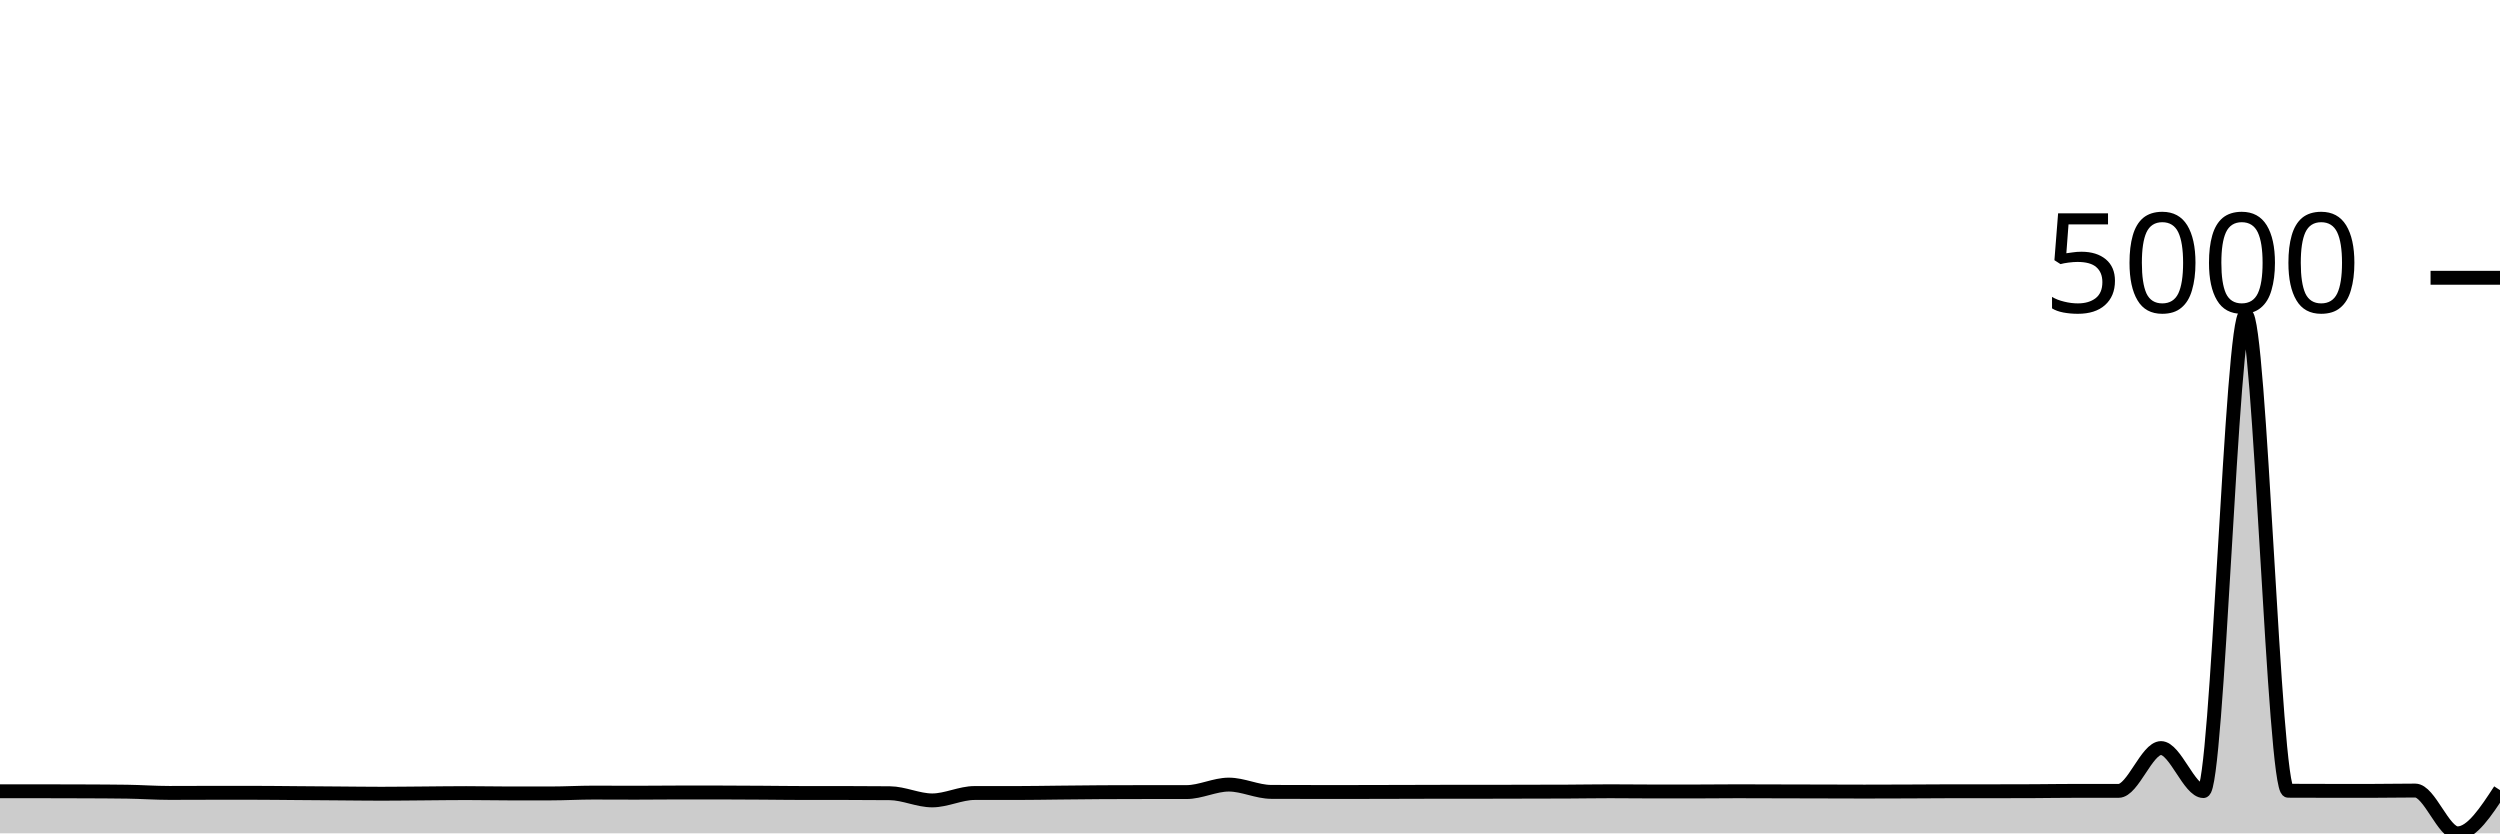
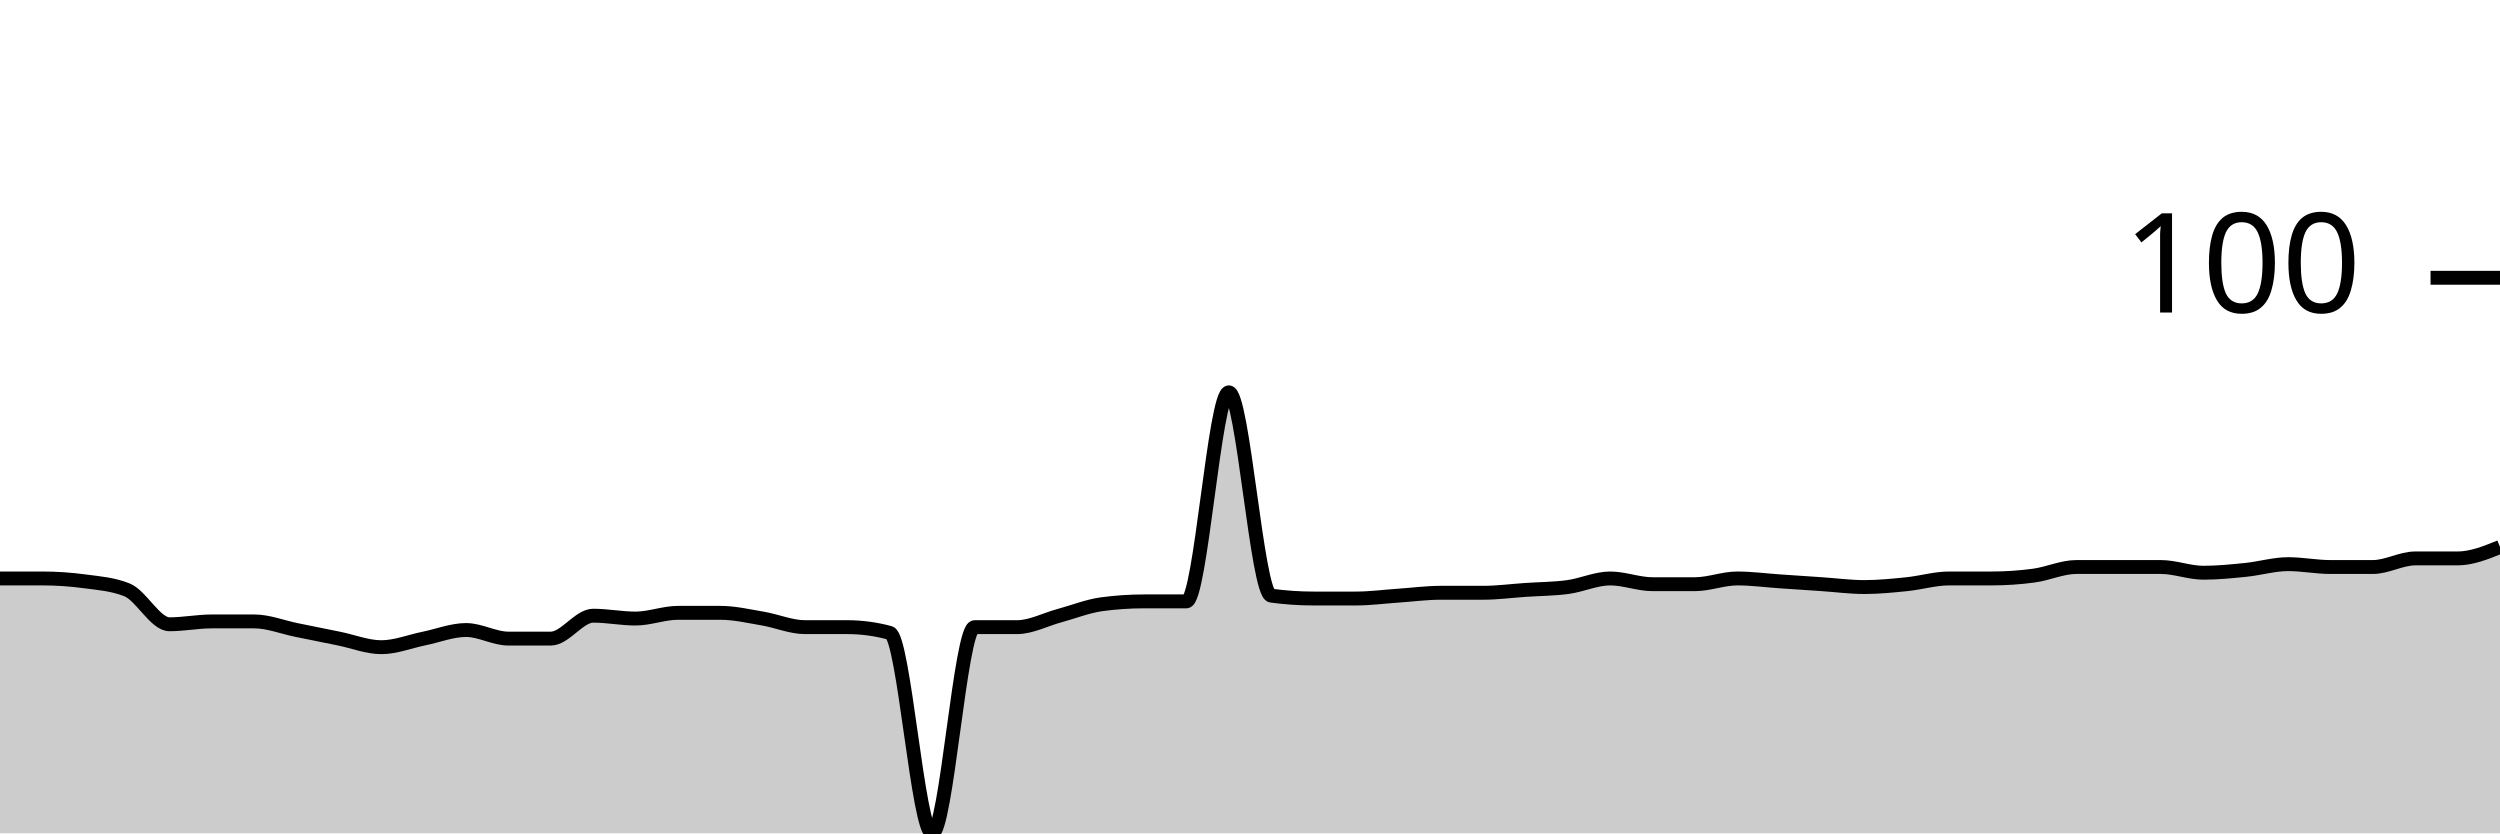
<svg xmlns="http://www.w3.org/2000/svg" viewBox="0 0 180 60">
  <g transform="translate(0,20)">
-     <path class="area" fill="rgba(0, 0, 0, 0.2)" d="M0,36.971C1.017,36.971,2.034,36.971,3.051,36.971C4.068,36.971,5.085,36.974,6.102,36.979C7.119,36.984,8.136,36.986,9.153,37.001C10.169,37.016,11.186,37.09,12.203,37.09C13.22,37.09,14.237,37.082,15.254,37.082C16.271,37.082,17.288,37.082,18.305,37.082C19.322,37.082,20.339,37.097,21.356,37.104C22.373,37.112,23.39,37.119,24.407,37.127C25.424,37.134,26.441,37.149,27.458,37.149C28.475,37.149,29.492,37.134,30.508,37.127C31.525,37.119,32.542,37.104,33.559,37.104C34.576,37.104,35.593,37.127,36.61,37.127C37.627,37.127,38.644,37.127,39.661,37.127C40.678,37.127,41.695,37.067,42.712,37.067C43.729,37.067,44.746,37.075,45.763,37.075C46.78,37.075,47.797,37.06,48.814,37.06C49.831,37.06,50.847,37.06,51.864,37.06C52.881,37.06,53.898,37.069,54.915,37.075C55.932,37.081,56.949,37.097,57.966,37.097C58.983,37.097,60,37.097,61.017,37.097C62.034,37.097,63.051,37.102,64.068,37.112C65.085,37.122,66.102,37.629,67.119,37.629C68.136,37.629,69.153,37.097,70.169,37.097C71.186,37.097,72.203,37.097,73.22,37.097C74.237,37.097,75.254,37.077,76.271,37.067C77.288,37.058,78.305,37.043,79.322,37.038C80.339,37.033,81.356,37.03,82.373,37.03C83.39,37.03,84.407,37.03,85.424,37.03C86.441,37.03,87.458,36.491,88.475,36.491C89.492,36.491,90.508,37.011,91.525,37.016C92.542,37.021,93.559,37.023,94.576,37.023C95.593,37.023,96.61,37.023,97.627,37.023C98.644,37.023,99.661,37.018,100.678,37.016C101.695,37.013,102.712,37.008,103.729,37.008C104.746,37.008,105.763,37.008,106.78,37.008C107.797,37.008,108.814,37.003,109.831,37.001C110.847,36.998,111.864,36.998,112.881,36.994C113.898,36.989,114.915,36.971,115.932,36.971C116.949,36.971,117.966,36.986,118.983,36.986C120,36.986,121.017,36.986,122.034,36.986C123.051,36.986,124.068,36.971,125.085,36.971C126.102,36.971,127.119,36.976,128.136,36.979C129.153,36.981,130.169,36.984,131.186,36.986C132.203,36.989,133.22,36.994,134.237,36.994C135.254,36.994,136.271,36.99,137.288,36.986C138.305,36.982,139.322,36.971,140.339,36.971C141.356,36.971,142.373,36.971,143.39,36.971C144.407,36.971,145.424,36.969,146.441,36.964C147.458,36.959,148.475,36.942,149.492,36.942C150.508,36.942,151.525,36.942,152.542,36.942C153.559,36.942,154.576,33.861,155.593,33.861C156.61,33.861,157.627,36.957,158.644,36.957C159.661,36.957,160.678,2.652,161.695,2.652C162.712,2.652,163.729,36.93,164.746,36.934C165.763,36.939,166.78,36.942,167.797,36.942C168.814,36.942,169.831,36.942,170.847,36.942C171.864,36.942,172.881,36.92,173.898,36.92C174.915,36.92,175.932,40,176.949,40C177.966,40,178.983,38.445,180,36.89L180,40C178.983,40,177.966,40,176.949,40C175.932,40,174.915,40,173.898,40C172.881,40,171.864,40,170.847,40C169.831,40,168.814,40,167.797,40C166.78,40,165.763,40,164.746,40C163.729,40,162.712,40,161.695,40C160.678,40,159.661,40,158.644,40C157.627,40,156.61,40,155.593,40C154.576,40,153.559,40,152.542,40C151.525,40,150.508,40,149.492,40C148.475,40,147.458,40,146.441,40C145.424,40,144.407,40,143.39,40C142.373,40,141.356,40,140.339,40C139.322,40,138.305,40,137.288,40C136.271,40,135.254,40,134.237,40C133.22,40,132.203,40,131.186,40C130.169,40,129.153,40,128.136,40C127.119,40,126.102,40,125.085,40C124.068,40,123.051,40,122.034,40C121.017,40,120,40,118.983,40C117.966,40,116.949,40,115.932,40C114.915,40,113.898,40,112.881,40C111.864,40,110.847,40,109.831,40C108.814,40,107.797,40,106.78,40C105.763,40,104.746,40,103.729,40C102.712,40,101.695,40,100.678,40C99.661,40,98.644,40,97.627,40C96.61,40,95.593,40,94.576,40C93.559,40,92.542,40,91.525,40C90.508,40,89.492,40,88.475,40C87.458,40,86.441,40,85.424,40C84.407,40,83.39,40,82.373,40C81.356,40,80.339,40,79.322,40C78.305,40,77.288,40,76.271,40C75.254,40,74.237,40,73.22,40C72.203,40,71.186,40,70.169,40C69.153,40,68.136,40,67.119,40C66.102,40,65.085,40,64.068,40C63.051,40,62.034,40,61.017,40C60,40,58.983,40,57.966,40C56.949,40,55.932,40,54.915,40C53.898,40,52.881,40,51.864,40C50.847,40,49.831,40,48.814,40C47.797,40,46.78,40,45.763,40C44.746,40,43.729,40,42.712,40C41.695,40,40.678,40,39.661,40C38.644,40,37.627,40,36.61,40C35.593,40,34.576,40,33.559,40C32.542,40,31.525,40,30.508,40C29.492,40,28.475,40,27.458,40C26.441,40,25.424,40,24.407,40C23.39,40,22.373,40,21.356,40C20.339,40,19.322,40,18.305,40C17.288,40,16.271,40,15.254,40C14.237,40,13.22,40,12.203,40C11.186,40,10.169,40,9.153,40C8.136,40,7.119,40,6.102,40C5.085,40,4.068,40,3.051,40C2.034,40,1.017,40,0,40Z" />
-     <path class="line" stroke="black" fill="none" d="M0,36.971C1.017,36.971,2.034,36.971,3.051,36.971C4.068,36.971,5.085,36.974,6.102,36.979C7.119,36.984,8.136,36.986,9.153,37.001C10.169,37.016,11.186,37.09,12.203,37.09C13.22,37.09,14.237,37.082,15.254,37.082C16.271,37.082,17.288,37.082,18.305,37.082C19.322,37.082,20.339,37.097,21.356,37.104C22.373,37.112,23.39,37.119,24.407,37.127C25.424,37.134,26.441,37.149,27.458,37.149C28.475,37.149,29.492,37.134,30.508,37.127C31.525,37.119,32.542,37.104,33.559,37.104C34.576,37.104,35.593,37.127,36.61,37.127C37.627,37.127,38.644,37.127,39.661,37.127C40.678,37.127,41.695,37.067,42.712,37.067C43.729,37.067,44.746,37.075,45.763,37.075C46.78,37.075,47.797,37.06,48.814,37.06C49.831,37.06,50.847,37.06,51.864,37.06C52.881,37.06,53.898,37.069,54.915,37.075C55.932,37.081,56.949,37.097,57.966,37.097C58.983,37.097,60,37.097,61.017,37.097C62.034,37.097,63.051,37.102,64.068,37.112C65.085,37.122,66.102,37.629,67.119,37.629C68.136,37.629,69.153,37.097,70.169,37.097C71.186,37.097,72.203,37.097,73.22,37.097C74.237,37.097,75.254,37.077,76.271,37.067C77.288,37.058,78.305,37.043,79.322,37.038C80.339,37.033,81.356,37.03,82.373,37.03C83.39,37.03,84.407,37.03,85.424,37.03C86.441,37.03,87.458,36.491,88.475,36.491C89.492,36.491,90.508,37.011,91.525,37.016C92.542,37.021,93.559,37.023,94.576,37.023C95.593,37.023,96.61,37.023,97.627,37.023C98.644,37.023,99.661,37.018,100.678,37.016C101.695,37.013,102.712,37.008,103.729,37.008C104.746,37.008,105.763,37.008,106.78,37.008C107.797,37.008,108.814,37.003,109.831,37.001C110.847,36.998,111.864,36.998,112.881,36.994C113.898,36.989,114.915,36.971,115.932,36.971C116.949,36.971,117.966,36.986,118.983,36.986C120,36.986,121.017,36.986,122.034,36.986C123.051,36.986,124.068,36.971,125.085,36.971C126.102,36.971,127.119,36.976,128.136,36.979C129.153,36.981,130.169,36.984,131.186,36.986C132.203,36.989,133.22,36.994,134.237,36.994C135.254,36.994,136.271,36.99,137.288,36.986C138.305,36.982,139.322,36.971,140.339,36.971C141.356,36.971,142.373,36.971,143.39,36.971C144.407,36.971,145.424,36.969,146.441,36.964C147.458,36.959,148.475,36.942,149.492,36.942C150.508,36.942,151.525,36.942,152.542,36.942C153.559,36.942,154.576,33.861,155.593,33.861C156.61,33.861,157.627,36.957,158.644,36.957C159.661,36.957,160.678,2.652,161.695,2.652C162.712,2.652,163.729,36.93,164.746,36.934C165.763,36.939,166.78,36.942,167.797,36.942C168.814,36.942,169.831,36.942,170.847,36.942C171.864,36.942,172.881,36.92,173.898,36.92C174.915,36.92,175.932,40,176.949,40C177.966,40,178.983,38.445,180,36.89" />
+     <path class="area" fill="rgba(0, 0, 0, 0.2)" d="M0,21.649C1.017,21.649,2.034,21.649,3.051,21.649C4.068,21.649,5.085,21.718,6.102,21.856C7.119,21.993,8.136,22.062,9.153,22.474C10.169,22.887,11.186,24.948,12.203,24.948C13.22,24.948,14.237,24.742,15.254,24.742C16.271,24.742,17.288,24.742,18.305,24.742C19.322,24.742,20.339,25.155,21.356,25.361C22.373,25.567,23.39,25.773,24.407,25.979C25.424,26.186,26.441,26.598,27.458,26.598C28.475,26.598,29.492,26.186,30.508,25.979C31.525,25.773,32.542,25.361,33.559,25.361C34.576,25.361,35.593,25.979,36.61,25.979C37.627,25.979,38.644,25.979,39.661,25.979C40.678,25.979,41.695,24.33,42.712,24.33C43.729,24.33,44.746,24.536,45.763,24.536C46.78,24.536,47.797,24.124,48.814,24.124C49.831,24.124,50.847,24.124,51.864,24.124C52.881,24.124,53.898,24.364,54.915,24.536C55.932,24.708,56.949,25.155,57.966,25.155C58.983,25.155,60,25.155,61.017,25.155C62.034,25.155,63.051,25.292,64.068,25.567C65.085,25.842,66.102,40,67.119,40C68.136,40,69.153,25.155,70.169,25.155C71.186,25.155,72.203,25.155,73.22,25.155C74.237,25.155,75.254,24.605,76.271,24.33C77.288,24.055,78.305,23.643,79.322,23.505C80.339,23.368,81.356,23.299,82.373,23.299C83.39,23.299,84.407,23.299,85.424,23.299C86.441,23.299,87.458,8.247,88.475,8.247C89.492,8.247,90.508,22.749,91.525,22.887C92.542,23.024,93.559,23.093,94.576,23.093C95.593,23.093,96.61,23.093,97.627,23.093C98.644,23.093,99.661,22.955,100.678,22.887C101.695,22.818,102.712,22.68,103.729,22.68C104.746,22.68,105.763,22.68,106.78,22.68C107.797,22.68,108.814,22.543,109.831,22.474C110.847,22.405,111.864,22.405,112.881,22.268C113.898,22.131,114.915,21.649,115.932,21.649C116.949,21.649,117.966,22.062,118.983,22.062C120,22.062,121.017,22.062,122.034,22.062C123.051,22.062,124.068,21.649,125.085,21.649C126.102,21.649,127.119,21.787,128.136,21.856C129.153,21.924,130.169,21.993,131.186,22.062C132.203,22.131,133.22,22.268,134.237,22.268C135.254,22.268,136.271,22.165,137.288,22.062C138.305,21.959,139.322,21.649,140.339,21.649C141.356,21.649,142.373,21.649,143.39,21.649C144.407,21.649,145.424,21.581,146.441,21.443C147.458,21.306,148.475,20.825,149.492,20.825C150.508,20.825,151.525,20.825,152.542,20.825C153.559,20.825,154.576,20.825,155.593,20.825C156.61,20.825,157.627,21.237,158.644,21.237C159.661,21.237,160.678,21.134,161.695,21.031C162.712,20.928,163.729,20.619,164.746,20.619C165.763,20.619,166.78,20.825,167.797,20.825C168.814,20.825,169.831,20.825,170.847,20.825C171.864,20.825,172.881,20.206,173.898,20.206C174.915,20.206,175.932,20.206,176.949,20.206C177.966,20.206,178.983,19.794,180,19.381L180,40C178.983,40,177.966,40,176.949,40C175.932,40,174.915,40,173.898,40C172.881,40,171.864,40,170.847,40C169.831,40,168.814,40,167.797,40C166.78,40,165.763,40,164.746,40C163.729,40,162.712,40,161.695,40C160.678,40,159.661,40,158.644,40C157.627,40,156.61,40,155.593,40C154.576,40,153.559,40,152.542,40C151.525,40,150.508,40,149.492,40C148.475,40,147.458,40,146.441,40C145.424,40,144.407,40,143.39,40C142.373,40,141.356,40,140.339,40C139.322,40,138.305,40,137.288,40C136.271,40,135.254,40,134.237,40C133.22,40,132.203,40,131.186,40C130.169,40,129.153,40,128.136,40C127.119,40,126.102,40,125.085,40C124.068,40,123.051,40,122.034,40C121.017,40,120,40,118.983,40C117.966,40,116.949,40,115.932,40C114.915,40,113.898,40,112.881,40C111.864,40,110.847,40,109.831,40C108.814,40,107.797,40,106.78,40C105.763,40,104.746,40,103.729,40C102.712,40,101.695,40,100.678,40C99.661,40,98.644,40,97.627,40C96.61,40,95.593,40,94.576,40C93.559,40,92.542,40,91.525,40C90.508,40,89.492,40,88.475,40C87.458,40,86.441,40,85.424,40C84.407,40,83.39,40,82.373,40C81.356,40,80.339,40,79.322,40C78.305,40,77.288,40,76.271,40C75.254,40,74.237,40,73.22,40C72.203,40,71.186,40,70.169,40C69.153,40,68.136,40,67.119,40C66.102,40,65.085,40,64.068,40C63.051,40,62.034,40,61.017,40C60,40,58.983,40,57.966,40C56.949,40,55.932,40,54.915,40C53.898,40,52.881,40,51.864,40C50.847,40,49.831,40,48.814,40C47.797,40,46.78,40,45.763,40C44.746,40,43.729,40,42.712,40C41.695,40,40.678,40,39.661,40C38.644,40,37.627,40,36.61,40C35.593,40,34.576,40,33.559,40C32.542,40,31.525,40,30.508,40C29.492,40,28.475,40,27.458,40C26.441,40,25.424,40,24.407,40C23.39,40,22.373,40,21.356,40C20.339,40,19.322,40,18.305,40C17.288,40,16.271,40,15.254,40C14.237,40,13.22,40,12.203,40C11.186,40,10.169,40,9.153,40C8.136,40,7.119,40,6.102,40C5.085,40,4.068,40,3.051,40C2.034,40,1.017,40,0,40Z" />
+     <path class="line" stroke="black" fill="none" d="M0,21.649C1.017,21.649,2.034,21.649,3.051,21.649C4.068,21.649,5.085,21.718,6.102,21.856C7.119,21.993,8.136,22.062,9.153,22.474C10.169,22.887,11.186,24.948,12.203,24.948C13.22,24.948,14.237,24.742,15.254,24.742C16.271,24.742,17.288,24.742,18.305,24.742C19.322,24.742,20.339,25.155,21.356,25.361C22.373,25.567,23.39,25.773,24.407,25.979C25.424,26.186,26.441,26.598,27.458,26.598C28.475,26.598,29.492,26.186,30.508,25.979C31.525,25.773,32.542,25.361,33.559,25.361C34.576,25.361,35.593,25.979,36.61,25.979C37.627,25.979,38.644,25.979,39.661,25.979C40.678,25.979,41.695,24.33,42.712,24.33C43.729,24.33,44.746,24.536,45.763,24.536C46.78,24.536,47.797,24.124,48.814,24.124C49.831,24.124,50.847,24.124,51.864,24.124C52.881,24.124,53.898,24.364,54.915,24.536C55.932,24.708,56.949,25.155,57.966,25.155C58.983,25.155,60,25.155,61.017,25.155C62.034,25.155,63.051,25.292,64.068,25.567C65.085,25.842,66.102,40,67.119,40C68.136,40,69.153,25.155,70.169,25.155C71.186,25.155,72.203,25.155,73.22,25.155C74.237,25.155,75.254,24.605,76.271,24.33C77.288,24.055,78.305,23.643,79.322,23.505C80.339,23.368,81.356,23.299,82.373,23.299C83.39,23.299,84.407,23.299,85.424,23.299C86.441,23.299,87.458,8.247,88.475,8.247C89.492,8.247,90.508,22.749,91.525,22.887C92.542,23.024,93.559,23.093,94.576,23.093C95.593,23.093,96.61,23.093,97.627,23.093C98.644,23.093,99.661,22.955,100.678,22.887C101.695,22.818,102.712,22.68,103.729,22.68C104.746,22.68,105.763,22.68,106.78,22.68C107.797,22.68,108.814,22.543,109.831,22.474C110.847,22.405,111.864,22.405,112.881,22.268C113.898,22.131,114.915,21.649,115.932,21.649C116.949,21.649,117.966,22.062,118.983,22.062C120,22.062,121.017,22.062,122.034,22.062C123.051,22.062,124.068,21.649,125.085,21.649C126.102,21.649,127.119,21.787,128.136,21.856C129.153,21.924,130.169,21.993,131.186,22.062C132.203,22.131,133.22,22.268,134.237,22.268C135.254,22.268,136.271,22.165,137.288,22.062C138.305,21.959,139.322,21.649,140.339,21.649C141.356,21.649,142.373,21.649,143.39,21.649C144.407,21.649,145.424,21.581,146.441,21.443C147.458,21.306,148.475,20.825,149.492,20.825C150.508,20.825,151.525,20.825,152.542,20.825C153.559,20.825,154.576,20.825,155.593,20.825C156.61,20.825,157.627,21.237,158.644,21.237C159.661,21.237,160.678,21.134,161.695,21.031C162.712,20.928,163.729,20.619,164.746,20.619C165.763,20.619,166.78,20.825,167.797,20.825C168.814,20.825,169.831,20.825,170.847,20.825C171.864,20.825,172.881,20.206,173.898,20.206C174.915,20.206,175.932,20.206,176.949,20.206C177.966,20.206,178.983,19.794,180,19.381" />
    <path class="axis-ceiling" stroke-width="1" stroke="black" fill="none" d="M175,0L180,0" />
-     <text class="axis-ceiling-label" font-family="sans-serif" text-anchor="end" font-size="10px" x="170" y="2.5">5000</text>
+     <text class="axis-ceiling-label" font-family="sans-serif" text-anchor="end" font-size="10px" x="170" y="2.5">100</text>
  </g>
</svg>
